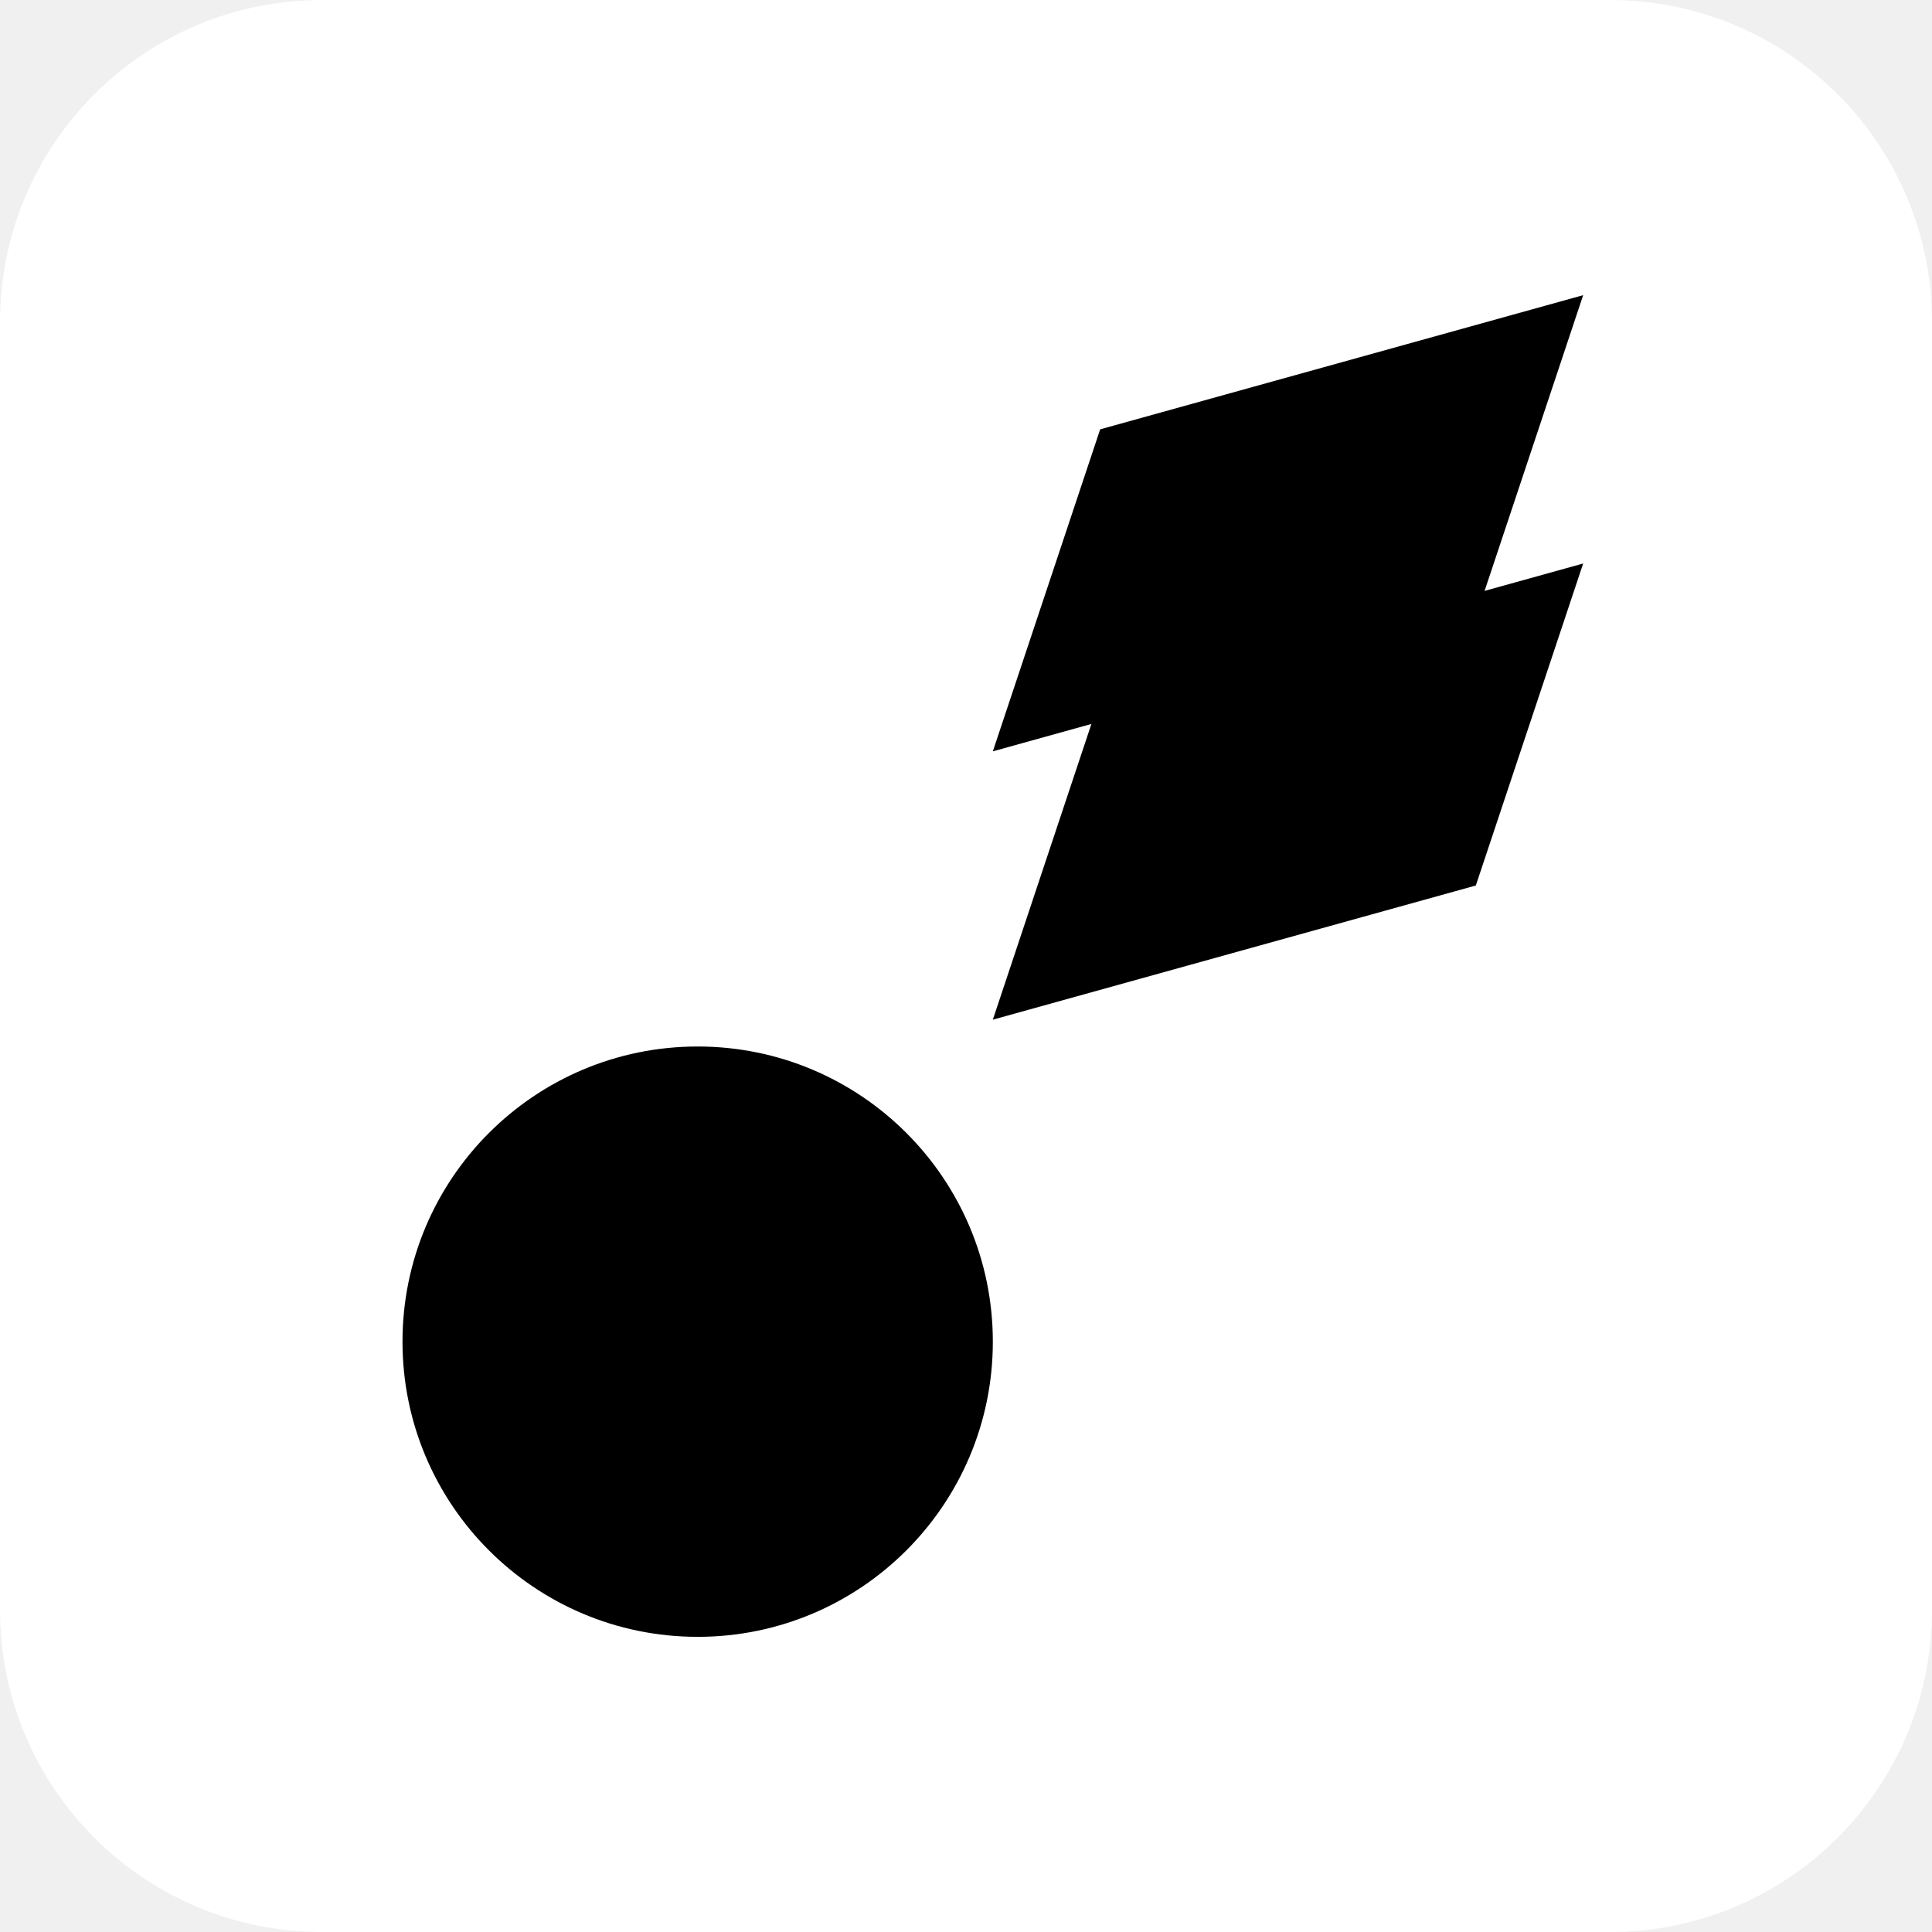
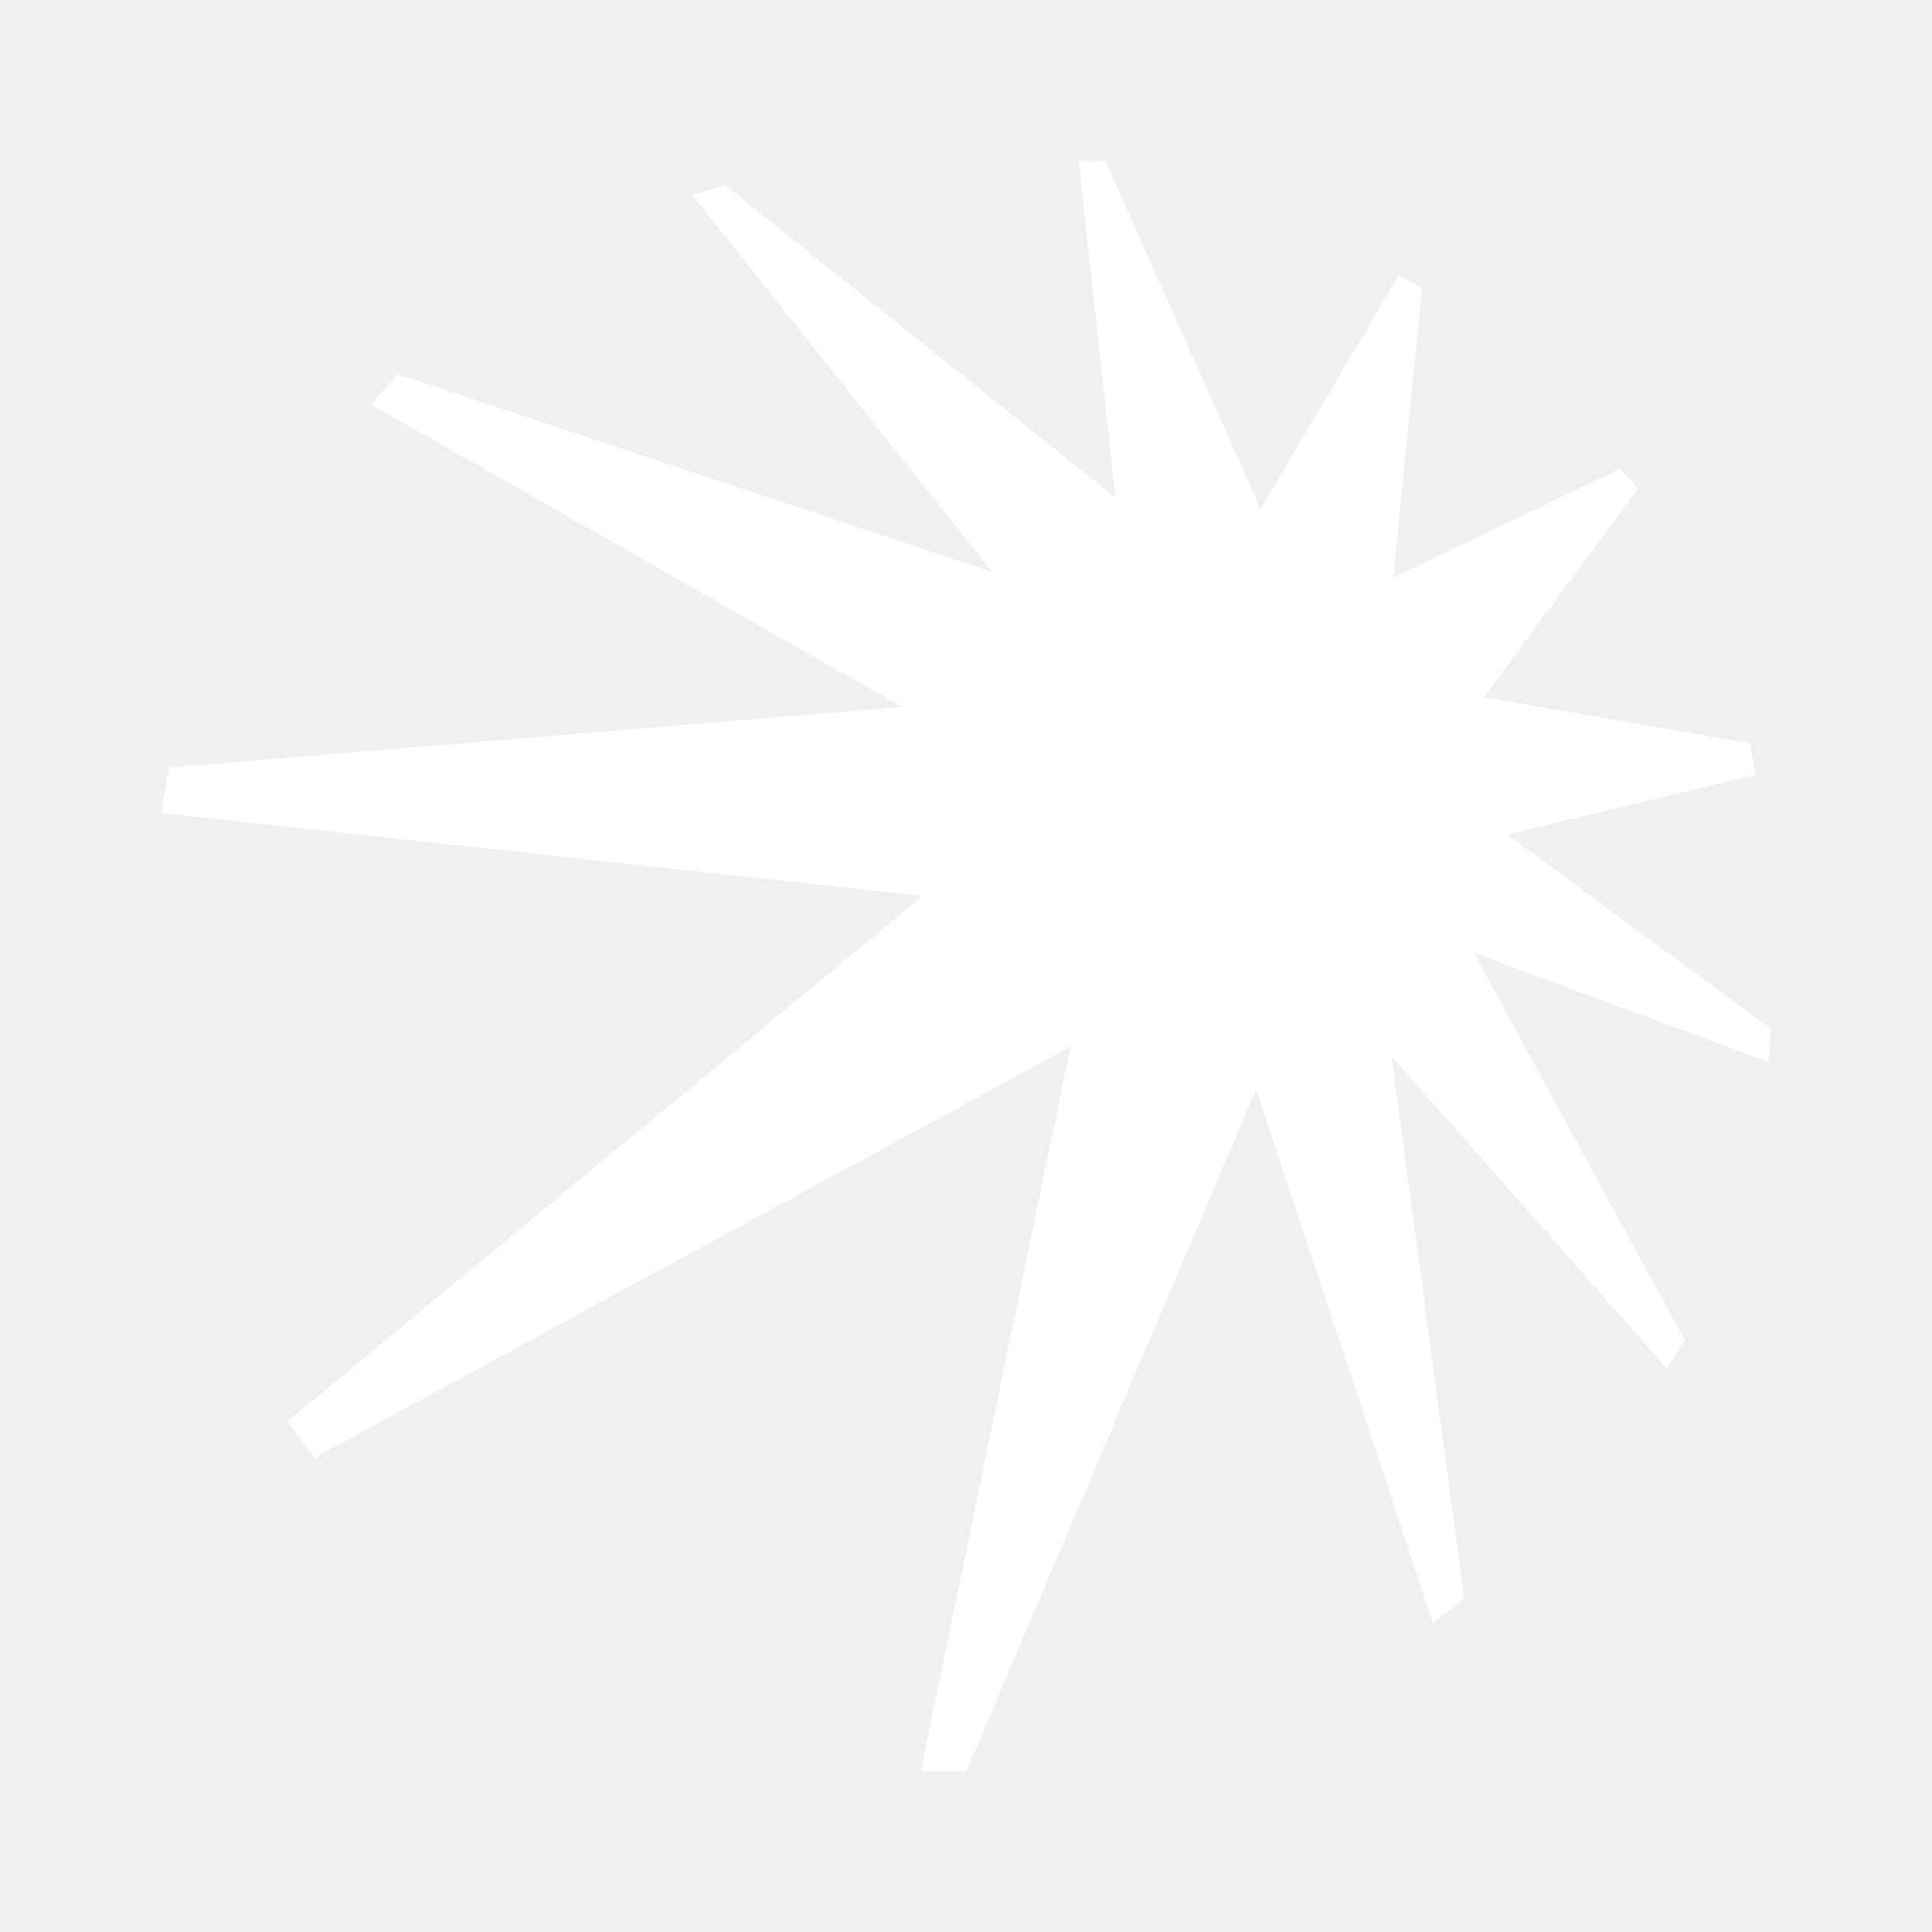
<svg xmlns="http://www.w3.org/2000/svg" viewBox="0 0 144 144">
-   <rect width="144" height="144" rx="24" fill="#FFFFFF" />
-   <circle cx="52" cy="100" r="22" fill="#000000" />
-   <polygon points="82,32 118,22 110,46 74,56" fill="#000000" />
-   <polygon points="82,52 118,42 110,66 74,76" fill="#000000" />
+   <path fill="#FFFFFF" d="m130.863 57.739-.468-2.327-19.788-3.457 11.498-15.557-1.337-1.462-16.913 8.11 2.139-21.54-1.738-.997-10.295 17.418L82.395 12H80.39l2.74 25.064-29.08-23.269-2.474.732 22.396 28.122-44.323-14.76-2.006 2.261L67.22 52.686l-54.618 4.521-.602 3.39 56.757 6.184-47.33 39.157 2.005 2.726 56.356-30.648-11.164 53.983h3.41l21.592-50.792 13.17 39.756 2.34-1.795-5.415-40.42 20.524 23.268 1.337-2.128-15.711-28.853 21.928 8.111.201-2.46-19.655-14.493 18.518-4.454Z" />
</svg>
